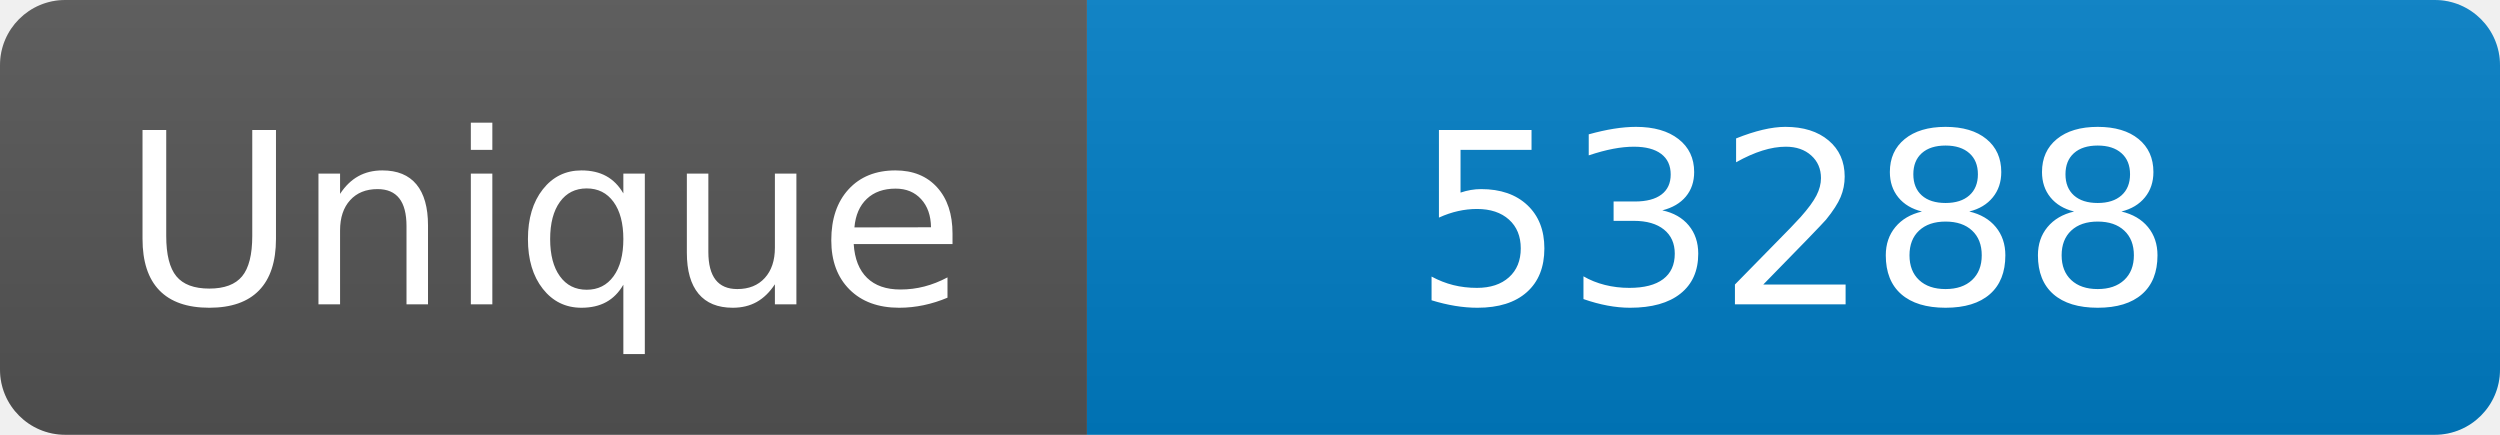
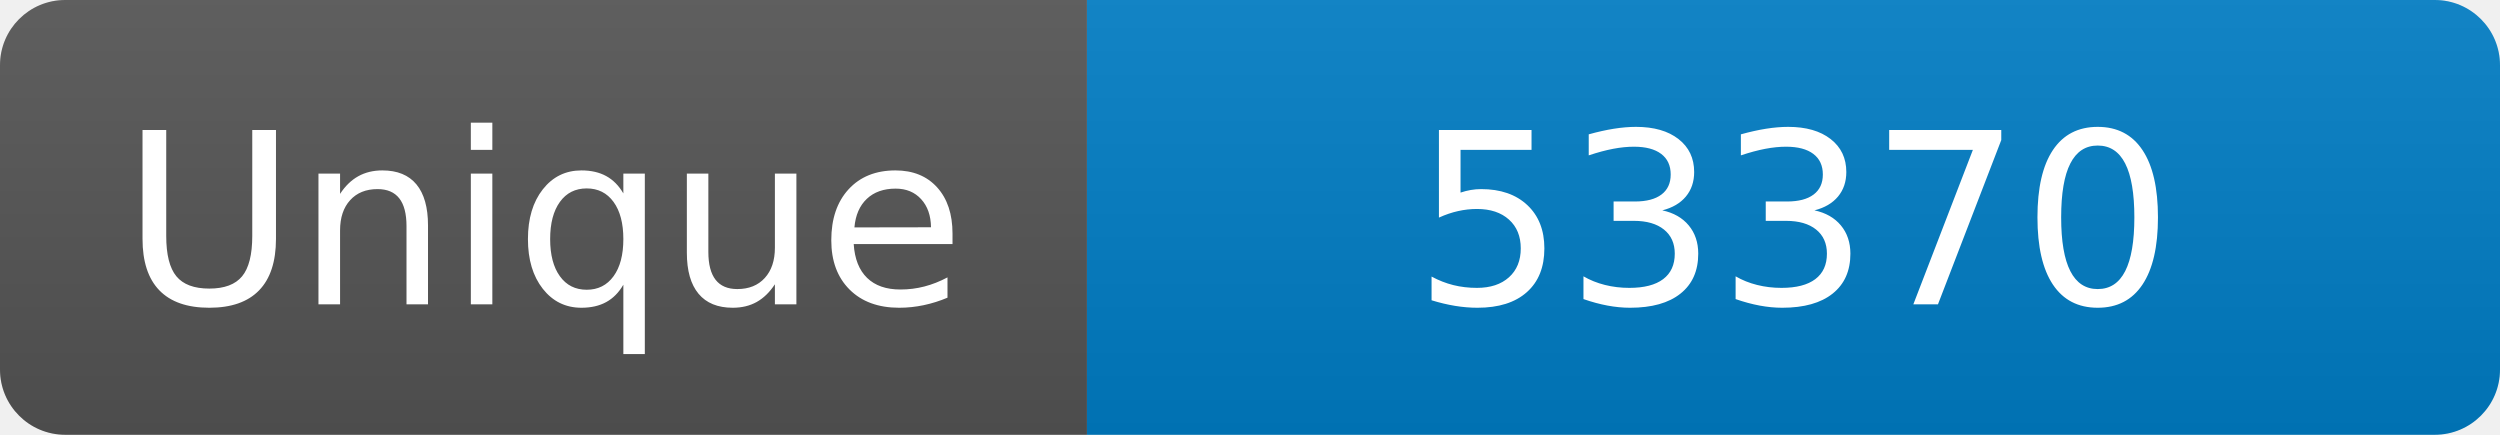
<svg xmlns="http://www.w3.org/2000/svg" width="115" height="20" role="img" aria-label="Maintained?: yes">
  <linearGradient id="s" x2="0" y2="100%">
    <stop offset="0" stop-color="#bbb" stop-opacity=".1" />
    <stop offset="1" stop-opacity=".1" />
  </linearGradient>
  <clipPath id="r">
    <rect width="115" height="20" rx="3" fill="#fff" />
  </clipPath>
  <g clip-path="url(#r)">
    <rect width="50" height="20" fill="#555" />
    <rect x="50" width="160" height="20" fill="#007ec6" />
    <rect width="115" height="20" fill="url(#s)" />
  </g>
  <g fill="#fff" text-anchor="middle" font-family="Verdana,Geneva,DejaVu Sans,sans-serif" font-size="110">
    <text x="250" y="140" transform="scale(.1)" fill="#fff">Unique</text>
-     <text x="825" y="140" transform="scale(.1)" fill="#fff">53288</text>
+     <text x="825" y="140" transform="scale(.1)" fill="#fff">53370</text>
  </g>
</svg>
